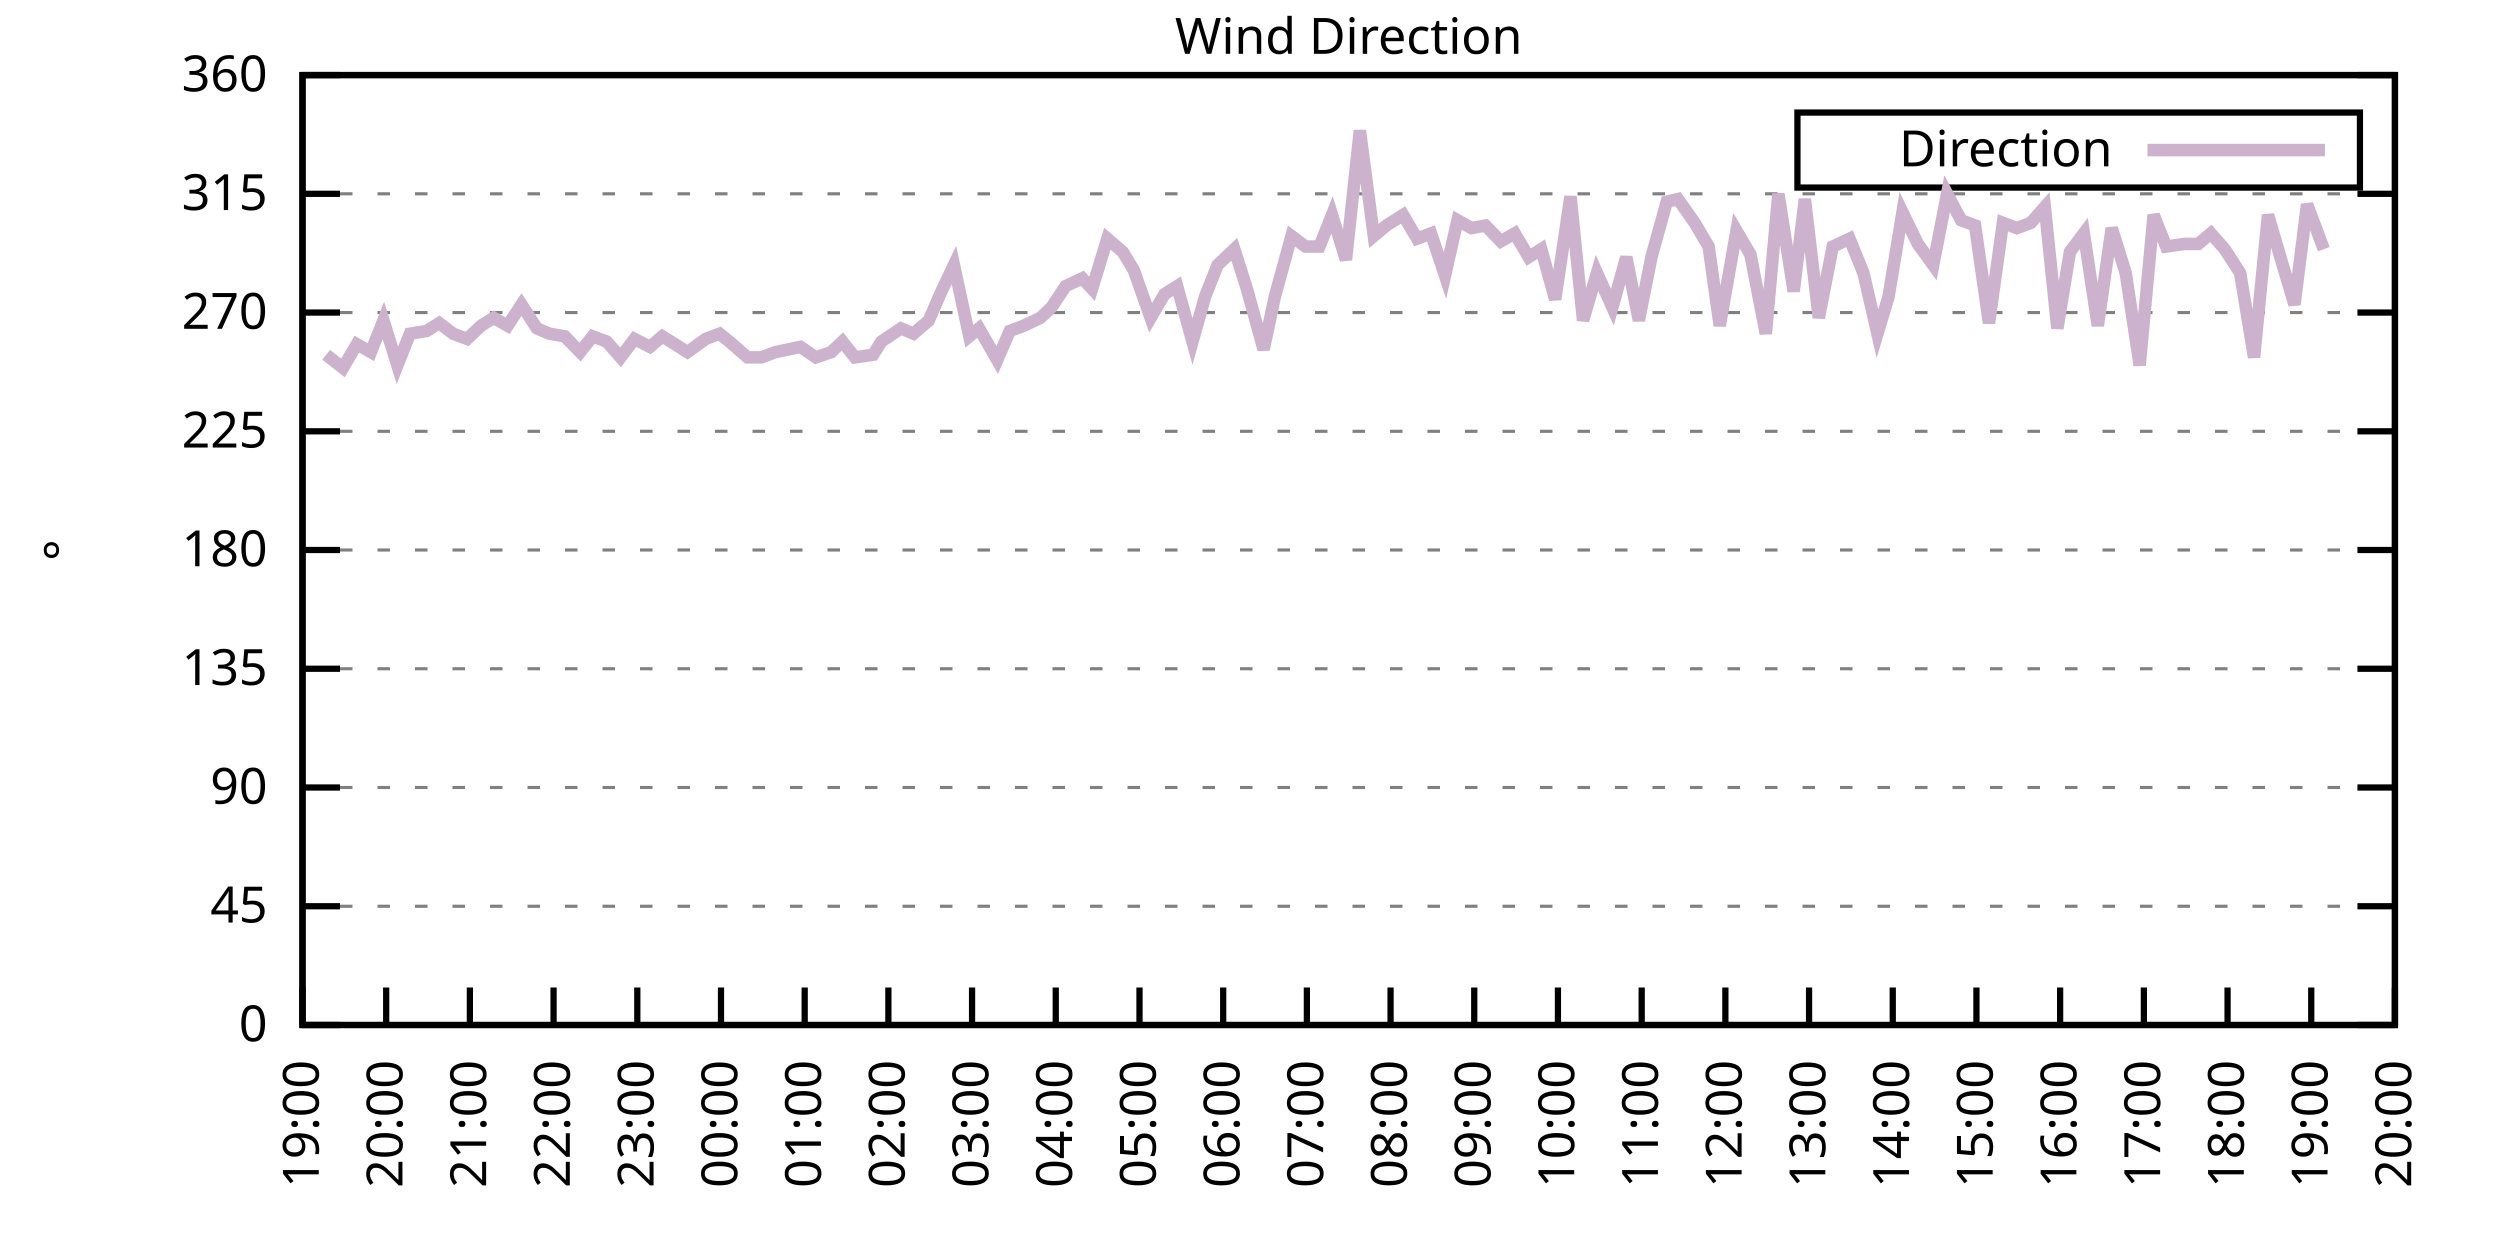
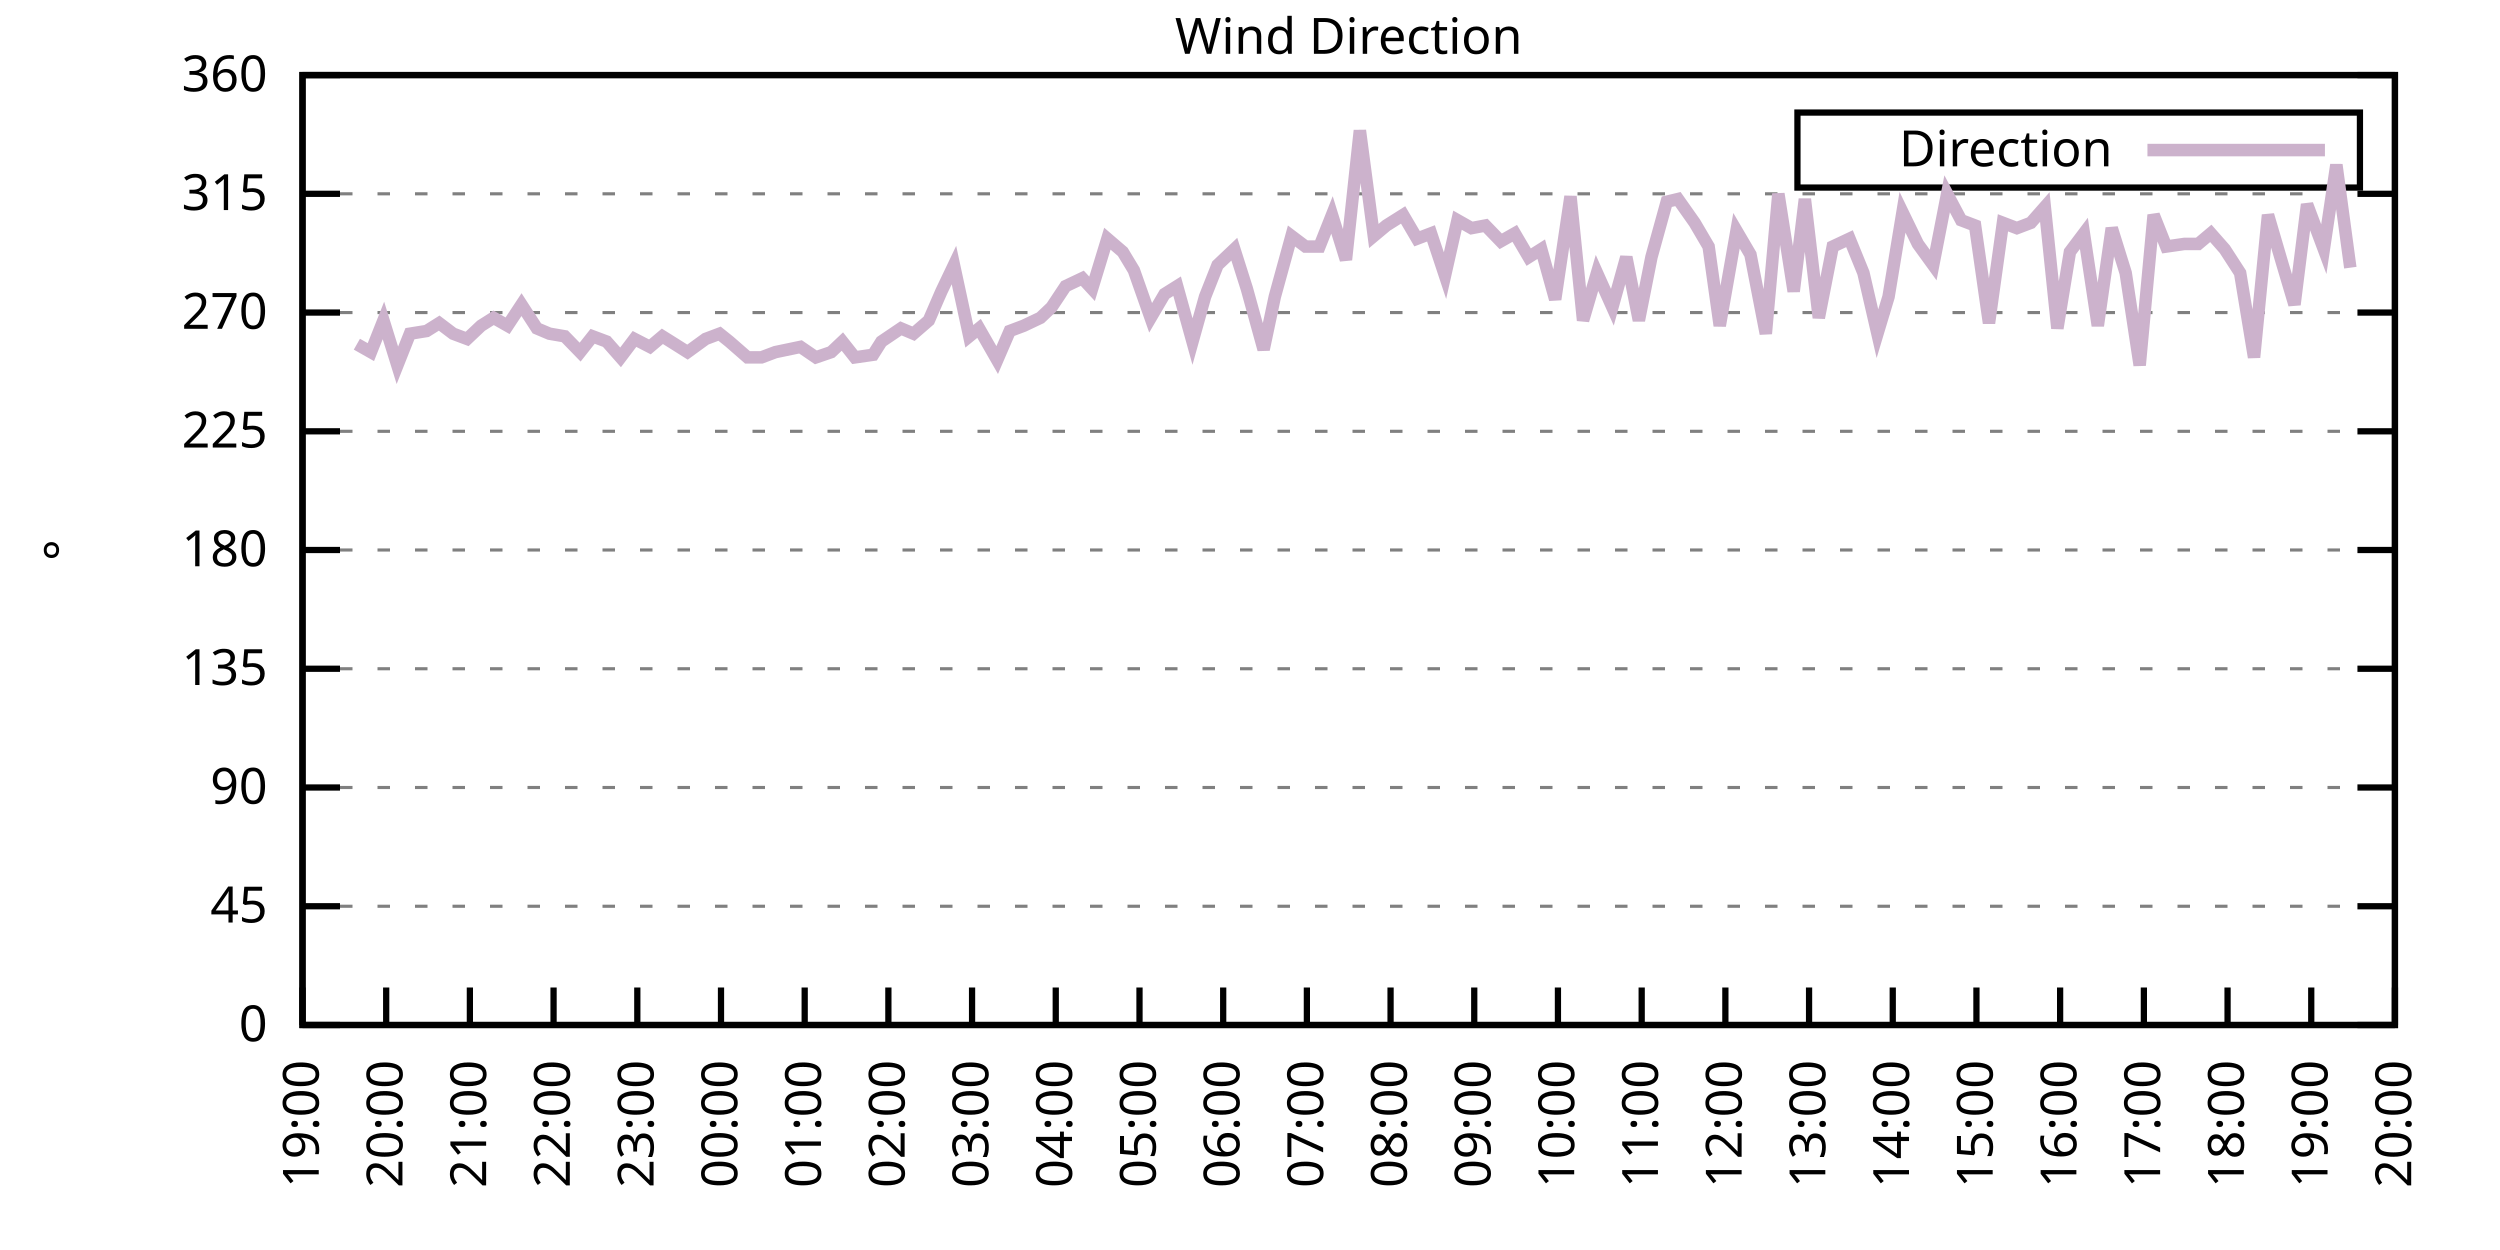
<svg xmlns="http://www.w3.org/2000/svg" xmlns:xlink="http://www.w3.org/1999/xlink" width="400" height="200" viewBox="0 0 400 200">
  <g id="gnuplot_canvas">
    <rect x="0" y="0" width="400" height="200" fill="none" />
    <defs>
      <circle id="gpDot" r="0.5" stroke-width="0.5" stroke="currentColor" />
      <path id="gpPt0" stroke-width="0.333" stroke="currentColor" d="M-1,0 h2 M0,-1 v2" />
      <path id="gpPt1" stroke-width="0.333" stroke="currentColor" d="M-1,-1 L1,1 M1,-1 L-1,1" />
      <path id="gpPt2" stroke-width="0.333" stroke="currentColor" d="M-1,0 L1,0 M0,-1 L0,1 M-1,-1 L1,1 M-1,1 L1,-1" />
      <rect id="gpPt3" stroke-width="0.333" stroke="currentColor" x="-1" y="-1" width="2" height="2" />
      <rect id="gpPt4" stroke-width="0.333" stroke="currentColor" fill="currentColor" x="-1" y="-1" width="2" height="2" />
      <circle id="gpPt5" stroke-width="0.333" stroke="currentColor" cx="0" cy="0" r="1" />
      <use xlink:href="#gpPt5" id="gpPt6" fill="currentColor" stroke="none" />
      <path id="gpPt7" stroke-width="0.333" stroke="currentColor" d="M0,-1.33 L-1.33,0.67 L1.33,0.67 z" />
      <use xlink:href="#gpPt7" id="gpPt8" fill="currentColor" stroke="none" />
      <use xlink:href="#gpPt7" id="gpPt9" stroke="currentColor" transform="rotate(180)" />
      <use xlink:href="#gpPt9" id="gpPt10" fill="currentColor" stroke="none" />
      <use xlink:href="#gpPt3" id="gpPt11" stroke="currentColor" transform="rotate(45)" />
      <use xlink:href="#gpPt11" id="gpPt12" fill="currentColor" stroke="none" />
      <path id="gpPt13" stroke-width="0.333" stroke="currentColor" d="M0,1.330 L1.265,0.411 L0.782,-1.067 L-0.782,-1.076 L-1.265,0.411 z" />
      <use xlink:href="#gpPt13" id="gpPt14" fill="currentColor" stroke="none" />
      <filter id="textbox" filterUnits="objectBoundingBox" x="0" y="0" height="1" width="1">
        <feFlood flood-color="white" flood-opacity="1" result="bgnd" />
        <feComposite in="SourceGraphic" in2="bgnd" operator="atop" />
      </filter>
      <filter id="greybox" filterUnits="objectBoundingBox" x="0" y="0" height="1" width="1">
        <feFlood flood-color="lightgrey" flood-opacity="1" result="grey" />
        <feComposite in="SourceGraphic" in2="grey" operator="atop" />
      </filter>
    </defs>
    <g fill="none" color="white" stroke="currentColor" stroke-width="1.00" stroke-linecap="butt" stroke-linejoin="miter">
</g>
    <g fill="none" color="black" stroke="currentColor" stroke-width="1.00" stroke-linecap="butt" stroke-linejoin="miter">
      <g stroke="none" shape-rendering="crispEdges">
        <polygon fill="rgb(255, 255, 255)" points="48.40,164.00 383.18,164.00 383.18,12.02 48.40,12.02 " />
      </g>
    </g>
    <g fill="none" color="black" stroke="currentColor" stroke-width="1.00" stroke-linecap="butt" stroke-linejoin="miter">
</g>
    <g fill="none" color="black" stroke="black" stroke-width="0.50" stroke-linecap="butt" stroke-linejoin="miter">
</g>
    <g fill="none" color="gray" stroke="currentColor" stroke-width="0.50" stroke-linecap="butt" stroke-linejoin="miter">
      <path stroke="gray" stroke-dasharray="2,4" class="gridline" d="M48.40,164.00 L383.19,164.00  " />
    </g>
    <g fill="none" color="gray" stroke="gray" stroke-width="1.00" stroke-linecap="butt" stroke-linejoin="miter">
</g>
    <g fill="none" color="black" stroke="currentColor" stroke-width="1.00" stroke-linecap="butt" stroke-linejoin="miter">
      <path stroke="black" d="M48.40,164.00 L54.40,164.00 M383.19,164.00 L377.19,164.00  " />
      <g transform="translate(42.80,166.60)" stroke="none" fill="black" font-family="Sans" font-size="8.00" text-anchor="end">
        <text>
          <tspan font-family="Sans"> 0</tspan>
        </text>
      </g>
    </g>
    <g fill="none" color="black" stroke="currentColor" stroke-width="1.00" stroke-linecap="butt" stroke-linejoin="miter">
</g>
    <g fill="none" color="black" stroke="black" stroke-width="0.50" stroke-linecap="butt" stroke-linejoin="miter">
</g>
    <g fill="none" color="gray" stroke="currentColor" stroke-width="0.50" stroke-linecap="butt" stroke-linejoin="miter">
      <path stroke="gray" stroke-dasharray="2,4" class="gridline" d="M48.40,145.00 L383.19,145.00  " />
    </g>
    <g fill="none" color="gray" stroke="gray" stroke-width="1.00" stroke-linecap="butt" stroke-linejoin="miter">
</g>
    <g fill="none" color="black" stroke="currentColor" stroke-width="1.00" stroke-linecap="butt" stroke-linejoin="miter">
      <path stroke="black" d="M48.40,145.00 L54.40,145.00 M383.19,145.00 L377.19,145.00  " />
      <g transform="translate(42.80,147.60)" stroke="none" fill="black" font-family="Sans" font-size="8.00" text-anchor="end">
        <text>
          <tspan font-family="Sans"> 45</tspan>
        </text>
      </g>
    </g>
    <g fill="none" color="black" stroke="currentColor" stroke-width="1.00" stroke-linecap="butt" stroke-linejoin="miter">
</g>
    <g fill="none" color="black" stroke="black" stroke-width="0.50" stroke-linecap="butt" stroke-linejoin="miter">
</g>
    <g fill="none" color="gray" stroke="currentColor" stroke-width="0.50" stroke-linecap="butt" stroke-linejoin="miter">
      <path stroke="gray" stroke-dasharray="2,4" class="gridline" d="M48.40,126.00 L383.19,126.00  " />
    </g>
    <g fill="none" color="gray" stroke="gray" stroke-width="1.00" stroke-linecap="butt" stroke-linejoin="miter">
</g>
    <g fill="none" color="black" stroke="currentColor" stroke-width="1.00" stroke-linecap="butt" stroke-linejoin="miter">
      <path stroke="black" d="M48.40,126.00 L54.40,126.00 M383.19,126.00 L377.19,126.00  " />
      <g transform="translate(42.80,128.60)" stroke="none" fill="black" font-family="Sans" font-size="8.00" text-anchor="end">
        <text>
          <tspan font-family="Sans"> 90</tspan>
        </text>
      </g>
    </g>
    <g fill="none" color="black" stroke="currentColor" stroke-width="1.00" stroke-linecap="butt" stroke-linejoin="miter">
</g>
    <g fill="none" color="black" stroke="black" stroke-width="0.50" stroke-linecap="butt" stroke-linejoin="miter">
</g>
    <g fill="none" color="gray" stroke="currentColor" stroke-width="0.50" stroke-linecap="butt" stroke-linejoin="miter">
      <path stroke="gray" stroke-dasharray="2,4" class="gridline" d="M48.40,107.00 L383.19,107.00  " />
    </g>
    <g fill="none" color="gray" stroke="gray" stroke-width="1.00" stroke-linecap="butt" stroke-linejoin="miter">
</g>
    <g fill="none" color="black" stroke="currentColor" stroke-width="1.00" stroke-linecap="butt" stroke-linejoin="miter">
      <path stroke="black" d="M48.40,107.00 L54.40,107.00 M383.19,107.00 L377.19,107.00  " />
      <g transform="translate(42.80,109.60)" stroke="none" fill="black" font-family="Sans" font-size="8.00" text-anchor="end">
        <text>
          <tspan font-family="Sans"> 135</tspan>
        </text>
      </g>
    </g>
    <g fill="none" color="black" stroke="currentColor" stroke-width="1.00" stroke-linecap="butt" stroke-linejoin="miter">
</g>
    <g fill="none" color="black" stroke="black" stroke-width="0.50" stroke-linecap="butt" stroke-linejoin="miter">
</g>
    <g fill="none" color="gray" stroke="currentColor" stroke-width="0.50" stroke-linecap="butt" stroke-linejoin="miter">
      <path stroke="gray" stroke-dasharray="2,4" class="gridline" d="M48.40,88.00 L383.19,88.00  " />
    </g>
    <g fill="none" color="gray" stroke="gray" stroke-width="1.00" stroke-linecap="butt" stroke-linejoin="miter">
</g>
    <g fill="none" color="black" stroke="currentColor" stroke-width="1.00" stroke-linecap="butt" stroke-linejoin="miter">
      <path stroke="black" d="M48.40,88.00 L54.40,88.00 M383.19,88.00 L377.19,88.00  " />
      <g transform="translate(42.80,90.60)" stroke="none" fill="black" font-family="Sans" font-size="8.00" text-anchor="end">
        <text>
          <tspan font-family="Sans"> 180</tspan>
        </text>
      </g>
    </g>
    <g fill="none" color="black" stroke="currentColor" stroke-width="1.00" stroke-linecap="butt" stroke-linejoin="miter">
</g>
    <g fill="none" color="black" stroke="black" stroke-width="0.50" stroke-linecap="butt" stroke-linejoin="miter">
</g>
    <g fill="none" color="gray" stroke="currentColor" stroke-width="0.50" stroke-linecap="butt" stroke-linejoin="miter">
      <path stroke="gray" stroke-dasharray="2,4" class="gridline" d="M48.40,69.01 L383.19,69.01  " />
    </g>
    <g fill="none" color="gray" stroke="gray" stroke-width="1.00" stroke-linecap="butt" stroke-linejoin="miter">
</g>
    <g fill="none" color="black" stroke="currentColor" stroke-width="1.00" stroke-linecap="butt" stroke-linejoin="miter">
      <path stroke="black" d="M48.40,69.01 L54.40,69.01 M383.19,69.01 L377.19,69.01  " />
      <g transform="translate(42.80,71.61)" stroke="none" fill="black" font-family="Sans" font-size="8.00" text-anchor="end">
        <text>
          <tspan font-family="Sans"> 225</tspan>
        </text>
      </g>
    </g>
    <g fill="none" color="black" stroke="currentColor" stroke-width="1.00" stroke-linecap="butt" stroke-linejoin="miter">
</g>
    <g fill="none" color="black" stroke="black" stroke-width="0.50" stroke-linecap="butt" stroke-linejoin="miter">
</g>
    <g fill="none" color="gray" stroke="currentColor" stroke-width="0.50" stroke-linecap="butt" stroke-linejoin="miter">
      <path stroke="gray" stroke-dasharray="2,4" class="gridline" d="M48.40,50.01 L383.19,50.01  " />
    </g>
    <g fill="none" color="gray" stroke="gray" stroke-width="1.00" stroke-linecap="butt" stroke-linejoin="miter">
</g>
    <g fill="none" color="black" stroke="currentColor" stroke-width="1.00" stroke-linecap="butt" stroke-linejoin="miter">
      <path stroke="black" d="M48.40,50.01 L54.40,50.01 M383.19,50.01 L377.19,50.01  " />
      <g transform="translate(42.80,52.61)" stroke="none" fill="black" font-family="Sans" font-size="8.00" text-anchor="end">
        <text>
          <tspan font-family="Sans"> 270</tspan>
        </text>
      </g>
    </g>
    <g fill="none" color="black" stroke="currentColor" stroke-width="1.00" stroke-linecap="butt" stroke-linejoin="miter">
</g>
    <g fill="none" color="black" stroke="black" stroke-width="0.50" stroke-linecap="butt" stroke-linejoin="miter">
</g>
    <g fill="none" color="gray" stroke="currentColor" stroke-width="0.50" stroke-linecap="butt" stroke-linejoin="miter">
      <path stroke="gray" stroke-dasharray="2,4" class="gridline" d="M48.40,31.01 L383.19,31.01  " />
    </g>
    <g fill="none" color="gray" stroke="gray" stroke-width="1.00" stroke-linecap="butt" stroke-linejoin="miter">
</g>
    <g fill="none" color="black" stroke="currentColor" stroke-width="1.00" stroke-linecap="butt" stroke-linejoin="miter">
      <path stroke="black" d="M48.40,31.01 L54.40,31.01 M383.19,31.01 L377.19,31.01  " />
      <g transform="translate(42.80,33.61)" stroke="none" fill="black" font-family="Sans" font-size="8.00" text-anchor="end">
        <text>
          <tspan font-family="Sans"> 315</tspan>
        </text>
      </g>
    </g>
    <g fill="none" color="black" stroke="currentColor" stroke-width="1.00" stroke-linecap="butt" stroke-linejoin="miter">
</g>
    <g fill="none" color="black" stroke="black" stroke-width="0.50" stroke-linecap="butt" stroke-linejoin="miter">
</g>
    <g fill="none" color="gray" stroke="currentColor" stroke-width="0.50" stroke-linecap="butt" stroke-linejoin="miter">
      <path stroke="gray" stroke-dasharray="2,4" class="gridline" d="M48.40,12.01 L383.19,12.01  " />
    </g>
    <g fill="none" color="gray" stroke="gray" stroke-width="1.00" stroke-linecap="butt" stroke-linejoin="miter">
</g>
    <g fill="none" color="black" stroke="currentColor" stroke-width="1.00" stroke-linecap="butt" stroke-linejoin="miter">
      <path stroke="black" d="M48.40,12.01 L54.40,12.01 M383.19,12.01 L377.19,12.01  " />
      <g transform="translate(42.80,14.61)" stroke="none" fill="black" font-family="Sans" font-size="8.00" text-anchor="end">
        <text>
          <tspan font-family="Sans"> 360</tspan>
        </text>
      </g>
    </g>
    <g fill="none" color="black" stroke="currentColor" stroke-width="1.00" stroke-linecap="butt" stroke-linejoin="miter">
      <path stroke="black" d="M48.40,164.00 L48.40,158.00  " />
      <g transform="translate(51.00,169.60) rotate(270.00)" stroke="none" fill="black" font-family="Sans" font-size="8.00" text-anchor="end">
        <text>
          <tspan font-family="Sans">19:00</tspan>
        </text>
      </g>
    </g>
    <g fill="none" color="black" stroke="currentColor" stroke-width="1.00" stroke-linecap="butt" stroke-linejoin="miter">
      <path stroke="black" d="M61.79,164.00 L61.79,158.00  " />
      <g transform="translate(64.39,169.60) rotate(270.00)" stroke="none" fill="black" font-family="Sans" font-size="8.00" text-anchor="end">
        <text>
          <tspan font-family="Sans">20:00</tspan>
        </text>
      </g>
    </g>
    <g fill="none" color="black" stroke="currentColor" stroke-width="1.00" stroke-linecap="butt" stroke-linejoin="miter">
      <path stroke="black" d="M75.18,164.00 L75.18,158.00  " />
      <g transform="translate(77.78,169.60) rotate(270.00)" stroke="none" fill="black" font-family="Sans" font-size="8.00" text-anchor="end">
        <text>
          <tspan font-family="Sans">21:00</tspan>
        </text>
      </g>
    </g>
    <g fill="none" color="black" stroke="currentColor" stroke-width="1.00" stroke-linecap="butt" stroke-linejoin="miter">
      <path stroke="black" d="M88.57,164.00 L88.57,158.00  " />
      <g transform="translate(91.17,169.60) rotate(270.00)" stroke="none" fill="black" font-family="Sans" font-size="8.00" text-anchor="end">
        <text>
          <tspan font-family="Sans">22:00</tspan>
        </text>
      </g>
    </g>
    <g fill="none" color="black" stroke="currentColor" stroke-width="1.00" stroke-linecap="butt" stroke-linejoin="miter">
      <path stroke="black" d="M101.97,164.00 L101.97,158.00  " />
      <g transform="translate(104.57,169.60) rotate(270.00)" stroke="none" fill="black" font-family="Sans" font-size="8.00" text-anchor="end">
        <text>
          <tspan font-family="Sans">23:00</tspan>
        </text>
      </g>
    </g>
    <g fill="none" color="black" stroke="currentColor" stroke-width="1.00" stroke-linecap="butt" stroke-linejoin="miter">
      <path stroke="black" d="M115.36,164.00 L115.36,158.00  " />
      <g transform="translate(117.96,169.60) rotate(270.00)" stroke="none" fill="black" font-family="Sans" font-size="8.00" text-anchor="end">
        <text>
          <tspan font-family="Sans">00:00</tspan>
        </text>
      </g>
    </g>
    <g fill="none" color="black" stroke="currentColor" stroke-width="1.00" stroke-linecap="butt" stroke-linejoin="miter">
      <path stroke="black" d="M128.75,164.00 L128.75,158.00  " />
      <g transform="translate(131.35,169.60) rotate(270.00)" stroke="none" fill="black" font-family="Sans" font-size="8.00" text-anchor="end">
        <text>
          <tspan font-family="Sans">01:00</tspan>
        </text>
      </g>
    </g>
    <g fill="none" color="black" stroke="currentColor" stroke-width="1.00" stroke-linecap="butt" stroke-linejoin="miter">
      <path stroke="black" d="M142.14,164.00 L142.14,158.00  " />
      <g transform="translate(144.74,169.60) rotate(270.00)" stroke="none" fill="black" font-family="Sans" font-size="8.00" text-anchor="end">
        <text>
          <tspan font-family="Sans">02:00</tspan>
        </text>
      </g>
    </g>
    <g fill="none" color="black" stroke="currentColor" stroke-width="1.00" stroke-linecap="butt" stroke-linejoin="miter">
      <path stroke="black" d="M155.53,164.00 L155.53,158.00  " />
      <g transform="translate(158.13,169.60) rotate(270.00)" stroke="none" fill="black" font-family="Sans" font-size="8.00" text-anchor="end">
        <text>
          <tspan font-family="Sans">03:00</tspan>
        </text>
      </g>
    </g>
    <g fill="none" color="black" stroke="currentColor" stroke-width="1.00" stroke-linecap="butt" stroke-linejoin="miter">
      <path stroke="black" d="M168.92,164.00 L168.92,158.00  " />
      <g transform="translate(171.52,169.60) rotate(270.00)" stroke="none" fill="black" font-family="Sans" font-size="8.00" text-anchor="end">
        <text>
          <tspan font-family="Sans">04:00</tspan>
        </text>
      </g>
    </g>
    <g fill="none" color="black" stroke="currentColor" stroke-width="1.00" stroke-linecap="butt" stroke-linejoin="miter">
      <path stroke="black" d="M182.32,164.00 L182.32,158.00  " />
      <g transform="translate(184.92,169.60) rotate(270.00)" stroke="none" fill="black" font-family="Sans" font-size="8.00" text-anchor="end">
        <text>
          <tspan font-family="Sans">05:00</tspan>
        </text>
      </g>
    </g>
    <g fill="none" color="black" stroke="currentColor" stroke-width="1.00" stroke-linecap="butt" stroke-linejoin="miter">
      <path stroke="black" d="M195.71,164.00 L195.71,158.00  " />
      <g transform="translate(198.31,169.60) rotate(270.00)" stroke="none" fill="black" font-family="Sans" font-size="8.00" text-anchor="end">
        <text>
          <tspan font-family="Sans">06:00</tspan>
        </text>
      </g>
    </g>
    <g fill="none" color="black" stroke="currentColor" stroke-width="1.00" stroke-linecap="butt" stroke-linejoin="miter">
      <path stroke="black" d="M209.10,164.00 L209.10,158.00  " />
      <g transform="translate(211.70,169.60) rotate(270.00)" stroke="none" fill="black" font-family="Sans" font-size="8.00" text-anchor="end">
        <text>
          <tspan font-family="Sans">07:00</tspan>
        </text>
      </g>
    </g>
    <g fill="none" color="black" stroke="currentColor" stroke-width="1.00" stroke-linecap="butt" stroke-linejoin="miter">
      <path stroke="black" d="M222.49,164.00 L222.49,158.00  " />
      <g transform="translate(225.09,169.60) rotate(270.00)" stroke="none" fill="black" font-family="Sans" font-size="8.00" text-anchor="end">
        <text>
          <tspan font-family="Sans">08:00</tspan>
        </text>
      </g>
    </g>
    <g fill="none" color="black" stroke="currentColor" stroke-width="1.00" stroke-linecap="butt" stroke-linejoin="miter">
      <path stroke="black" d="M235.88,164.00 L235.88,158.00  " />
      <g transform="translate(238.48,169.60) rotate(270.00)" stroke="none" fill="black" font-family="Sans" font-size="8.00" text-anchor="end">
        <text>
          <tspan font-family="Sans">09:00</tspan>
        </text>
      </g>
    </g>
    <g fill="none" color="black" stroke="currentColor" stroke-width="1.00" stroke-linecap="butt" stroke-linejoin="miter">
      <path stroke="black" d="M249.27,164.00 L249.27,158.00  " />
      <g transform="translate(251.87,169.60) rotate(270.00)" stroke="none" fill="black" font-family="Sans" font-size="8.00" text-anchor="end">
        <text>
          <tspan font-family="Sans">10:00</tspan>
        </text>
      </g>
    </g>
    <g fill="none" color="black" stroke="currentColor" stroke-width="1.00" stroke-linecap="butt" stroke-linejoin="miter">
      <path stroke="black" d="M262.67,164.00 L262.67,158.00  " />
      <g transform="translate(265.27,169.60) rotate(270.00)" stroke="none" fill="black" font-family="Sans" font-size="8.00" text-anchor="end">
        <text>
          <tspan font-family="Sans">11:00</tspan>
        </text>
      </g>
    </g>
    <g fill="none" color="black" stroke="currentColor" stroke-width="1.00" stroke-linecap="butt" stroke-linejoin="miter">
      <path stroke="black" d="M276.06,164.00 L276.06,158.00  " />
      <g transform="translate(278.66,169.60) rotate(270.00)" stroke="none" fill="black" font-family="Sans" font-size="8.00" text-anchor="end">
        <text>
          <tspan font-family="Sans">12:00</tspan>
        </text>
      </g>
    </g>
    <g fill="none" color="black" stroke="currentColor" stroke-width="1.00" stroke-linecap="butt" stroke-linejoin="miter">
      <path stroke="black" d="M289.45,164.00 L289.45,158.00  " />
      <g transform="translate(292.05,169.60) rotate(270.00)" stroke="none" fill="black" font-family="Sans" font-size="8.00" text-anchor="end">
        <text>
          <tspan font-family="Sans">13:00</tspan>
        </text>
      </g>
    </g>
    <g fill="none" color="black" stroke="currentColor" stroke-width="1.00" stroke-linecap="butt" stroke-linejoin="miter">
      <path stroke="black" d="M302.84,164.00 L302.84,158.00  " />
      <g transform="translate(305.44,169.60) rotate(270.00)" stroke="none" fill="black" font-family="Sans" font-size="8.00" text-anchor="end">
        <text>
          <tspan font-family="Sans">14:00</tspan>
        </text>
      </g>
    </g>
    <g fill="none" color="black" stroke="currentColor" stroke-width="1.00" stroke-linecap="butt" stroke-linejoin="miter">
      <path stroke="black" d="M316.23,164.00 L316.23,158.00  " />
      <g transform="translate(318.83,169.60) rotate(270.00)" stroke="none" fill="black" font-family="Sans" font-size="8.00" text-anchor="end">
        <text>
          <tspan font-family="Sans">15:00</tspan>
        </text>
      </g>
    </g>
    <g fill="none" color="black" stroke="currentColor" stroke-width="1.00" stroke-linecap="butt" stroke-linejoin="miter">
      <path stroke="black" d="M329.62,164.00 L329.62,158.00  " />
      <g transform="translate(332.22,169.60) rotate(270.00)" stroke="none" fill="black" font-family="Sans" font-size="8.00" text-anchor="end">
        <text>
          <tspan font-family="Sans">16:00</tspan>
        </text>
      </g>
    </g>
    <g fill="none" color="black" stroke="currentColor" stroke-width="1.00" stroke-linecap="butt" stroke-linejoin="miter">
      <path stroke="black" d="M343.02,164.00 L343.02,158.00  " />
      <g transform="translate(345.62,169.60) rotate(270.00)" stroke="none" fill="black" font-family="Sans" font-size="8.00" text-anchor="end">
        <text>
          <tspan font-family="Sans">17:00</tspan>
        </text>
      </g>
    </g>
    <g fill="none" color="black" stroke="currentColor" stroke-width="1.00" stroke-linecap="butt" stroke-linejoin="miter">
      <path stroke="black" d="M356.41,164.00 L356.41,158.00  " />
      <g transform="translate(359.01,169.60) rotate(270.00)" stroke="none" fill="black" font-family="Sans" font-size="8.00" text-anchor="end">
        <text>
          <tspan font-family="Sans">18:00</tspan>
        </text>
      </g>
    </g>
    <g fill="none" color="black" stroke="currentColor" stroke-width="1.00" stroke-linecap="butt" stroke-linejoin="miter">
      <path stroke="black" d="M369.80,164.00 L369.80,158.00  " />
      <g transform="translate(372.40,169.60) rotate(270.00)" stroke="none" fill="black" font-family="Sans" font-size="8.00" text-anchor="end">
        <text>
          <tspan font-family="Sans">19:00</tspan>
        </text>
      </g>
    </g>
    <g fill="none" color="black" stroke="currentColor" stroke-width="1.00" stroke-linecap="butt" stroke-linejoin="miter">
      <path stroke="black" d="M383.19,164.00 L383.19,158.00  " />
      <g transform="translate(385.79,169.60) rotate(270.00)" stroke="none" fill="black" font-family="Sans" font-size="8.00" text-anchor="end">
        <text>
          <tspan font-family="Sans">20:00</tspan>
        </text>
      </g>
    </g>
    <g fill="none" color="black" stroke="currentColor" stroke-width="1.00" stroke-linecap="butt" stroke-linejoin="miter">
</g>
    <g fill="none" color="black" stroke="currentColor" stroke-width="1.00" stroke-linecap="butt" stroke-linejoin="miter">
      <path stroke="black" d="M48.40,12.01 L48.40,164.00 L383.19,164.00 L383.19,12.01 L48.40,12.01 Z  " />
    </g>
    <g fill="none" color="black" stroke="currentColor" stroke-width="1.00" stroke-linecap="butt" stroke-linejoin="miter">
</g>
    <g fill="none" color="black" stroke="currentColor" stroke-width="1.00" stroke-linecap="butt" stroke-linejoin="miter">
      <path stroke="black" d="M287.59,30.01 L287.59,18.01 L377.59,18.01 L377.59,30.01 L287.59,30.01 Z  " />
    </g>
    <g id="Wind_direction_plot_1">
      <g fill="none" color="white" stroke="black" stroke-width="2.00" stroke-linecap="butt" stroke-linejoin="miter">
</g>
      <g fill="none" color="black" stroke="currentColor" stroke-width="2.00" stroke-linecap="butt" stroke-linejoin="miter">
        <g transform="translate(337.99,26.61)" stroke="none" fill="black" font-family="Sans" font-size="8.00" text-anchor="end">
          <text>
            <tspan font-family="Sans">Direction</tspan>
          </text>
        </g>
      </g>
      <g fill="none" color="black" stroke="currentColor" stroke-width="2.00" stroke-linecap="butt" stroke-linejoin="miter">
-         <path stroke="rgb(204, 178, 204)" d="M343.59,24.01 L371.99,24.01 M52.19,56.76 L54.87,58.87 L57.10,55.07 L59.34,56.34 L61.35,51.27 L63.58,58.45   L65.59,53.39 L68.26,52.96 L70.27,51.70 L72.50,53.39 L74.74,54.23 L76.97,52.12 L78.98,50.85 L81.21,52.12   L83.44,48.74 L85.90,52.54 L87.91,53.39 L90.36,53.81 L92.82,56.34 L94.82,53.81 L97.06,54.65 L99.29,57.18   L101.52,54.23 L103.98,55.50 L105.98,53.81 L107.99,55.07 L110.00,56.34 L112.90,54.23 L115.13,53.39 L116.70,54.65   L119.60,57.18 L121.83,57.18 L124.06,56.34 L128.08,55.50 L130.54,57.18 L132.99,56.34 L134.78,54.65 L136.78,57.18   L139.69,56.76 L141.03,54.65 L144.15,52.54 L146.16,53.39 L148.61,51.27 L150.62,46.63 L152.63,42.41 L155.09,53.81   L156.65,52.54 L159.55,57.61 L161.56,52.96 L163.79,52.12 L166.47,50.85 L168.25,49.16 L170.49,45.79 L173.17,44.52   L174.73,46.21 L177.18,38.19 L179.64,40.30 L181.42,43.25 L184.10,50.85 L186.33,47.05 L188.34,45.79 L190.80,54.65   L192.81,47.47 L194.81,42.41 L197.49,39.87 L199.50,46.21 L202.18,55.92 L203.97,47.47 L206.64,37.76 L208.88,39.45   L211.11,39.45 L213.12,34.39 L215.35,41.56 L217.58,20.88 L219.81,37.76 L221.82,36.08 L224.50,34.39 L226.73,38.19   L228.96,37.34 L231.20,44.10 L233.20,35.23 L235.44,36.50 L237.67,36.08 L240.12,38.61 L242.36,37.34 L244.59,41.14   L246.60,39.87 L248.83,47.90 L251.28,31.43 L253.29,51.27 L255.52,43.67 L257.98,49.16 L260.21,41.14 L262.22,51.27   L264.23,41.14 L266.68,32.28 L268.47,31.85 L271.15,35.65 L273.38,39.45 L275.16,52.12 L277.84,36.92 L280.07,40.72   L282.53,53.39 L284.54,31.01 L286.99,46.63 L288.78,31.85 L291.01,50.85 L293.24,39.45 L295.92,38.19 L298.15,43.67   L300.39,53.39 L302.17,47.47 L304.40,33.96 L306.86,39.03 L309.31,42.41 L311.54,31.01 L313.78,35.23 L316.01,36.08   L318.24,51.70 L320.47,35.65 L322.70,36.50 L324.94,35.65 L327.17,33.12 L329.18,52.54 L331.19,40.30 L333.42,37.34   L335.65,52.12 L337.88,36.50 L340.11,43.67 L342.35,58.45 L344.58,34.39 L346.59,39.45 L349.49,39.03 L351.72,39.03   L353.73,37.34 L355.96,39.87 L358.42,43.67 L360.65,57.18 L362.88,34.39 L365.11,41.99 L367.12,48.74 L369.13,32.70   L371.81,39.87  " />
+         <path stroke="rgb(204, 178, 204)" d="M343.59,24.01 L371.99,24.01 M57.10,55.07 L59.34,56.34 L61.35,51.27 L63.58,58.45 L65.59,53.39 L68.26,52.96   L70.27,51.70 L72.50,53.39 L74.74,54.23 L76.97,52.12 L78.98,50.85 L81.21,52.12 L83.44,48.74 L85.90,52.54   L87.91,53.39 L90.36,53.81 L92.82,56.34 L94.82,53.81 L97.06,54.65 L99.29,57.18 L101.52,54.23 L103.98,55.50   L105.98,53.81 L107.99,55.07 L110.00,56.34 L112.90,54.23 L115.13,53.39 L116.70,54.65 L119.60,57.18 L121.83,57.18   L124.06,56.34 L128.08,55.50 L130.54,57.18 L132.99,56.34 L134.78,54.65 L136.78,57.18 L139.69,56.76 L141.03,54.65   L144.15,52.54 L146.16,53.39 L148.61,51.27 L150.62,46.63 L152.63,42.41 L155.09,53.81 L156.65,52.54 L159.55,57.61   L161.56,52.96 L163.79,52.12 L166.47,50.85 L168.25,49.16 L170.49,45.79 L173.17,44.52 L174.73,46.21 L177.18,38.19   L179.64,40.30 L181.42,43.25 L184.10,50.85 L186.33,47.05 L188.34,45.79 L190.80,54.65 L192.81,47.47 L194.81,42.41   L197.49,39.87 L199.50,46.21 L202.18,55.92 L203.97,47.47 L206.64,37.76 L208.88,39.45 L211.11,39.45 L213.12,34.39   L215.35,41.56 L217.58,20.88 L219.81,37.76 L221.82,36.08 L224.50,34.39 L226.73,38.19 L228.96,37.34 L231.20,44.10   L233.20,35.23 L235.44,36.50 L237.67,36.08 L240.12,38.61 L242.36,37.34 L244.59,41.14 L246.60,39.87 L248.83,47.90   L251.28,31.43 L253.29,51.27 L255.52,43.67 L257.98,49.16 L260.21,41.14 L262.22,51.27 L264.23,41.14 L266.68,32.28   L268.47,31.85 L271.15,35.65 L273.38,39.45 L275.16,52.12 L277.84,36.92 L280.07,40.72 L282.53,53.39 L284.54,31.01   L286.99,46.63 L288.78,31.85 L291.01,50.85 L293.24,39.45 L295.92,38.19 L298.15,43.67 L300.39,53.39 L302.17,47.47   L304.40,33.96 L306.86,39.03 L309.31,42.41 L311.54,31.01 L313.78,35.23 L316.01,36.08 L318.24,51.70 L320.47,35.65   L322.70,36.50 L324.94,35.65 L327.17,33.12 L329.18,52.54 L331.19,40.30 L333.42,37.34 L335.65,52.12 L337.88,36.50   L340.11,43.67 L342.35,58.45 L344.58,34.39 L346.59,39.45 L349.49,39.03 L351.72,39.03 L353.73,37.34 L355.96,39.87   L358.42,43.67 L360.65,57.18 L362.88,34.39 L365.11,41.99 L367.12,48.74 L369.13,32.70 L371.81,39.87 L373.82,26.36   L376.05,42.83  " />
      </g>
    </g>
    <g fill="none" color="black" stroke="currentColor" stroke-width="2.00" stroke-linecap="butt" stroke-linejoin="miter">
</g>
    <g fill="none" color="black" stroke="black" stroke-width="1.00" stroke-linecap="butt" stroke-linejoin="miter">
</g>
    <g fill="none" color="black" stroke="currentColor" stroke-width="1.00" stroke-linecap="butt" stroke-linejoin="miter">
      <path stroke="black" d="M48.40,12.01 L48.40,164.00 L383.19,164.00 L383.19,12.01 L48.40,12.01 Z  " />
      <g transform="translate(12.80,88.01) rotate(270.00)" stroke="none" fill="black" font-family="Sans" font-size="8.00" text-anchor="middle">
        <text>
          <tspan font-family="Sans">°</tspan>
        </text>
      </g>
    </g>
    <g fill="none" color="black" stroke="currentColor" stroke-width="1.00" stroke-linecap="butt" stroke-linejoin="miter">
</g>
    <g fill="none" color="black" stroke="currentColor" stroke-width="1.00" stroke-linecap="butt" stroke-linejoin="miter">
      <g transform="translate(215.79,8.61)" stroke="none" fill="black" font-family="Sans" font-size="8.00" text-anchor="middle">
        <text>
          <tspan font-family="Sans">Wind Direction</tspan>
        </text>
      </g>
    </g>
    <g fill="none" color="black" stroke="currentColor" stroke-width="1.00" stroke-linecap="butt" stroke-linejoin="miter">
</g>
  </g>
</svg>
